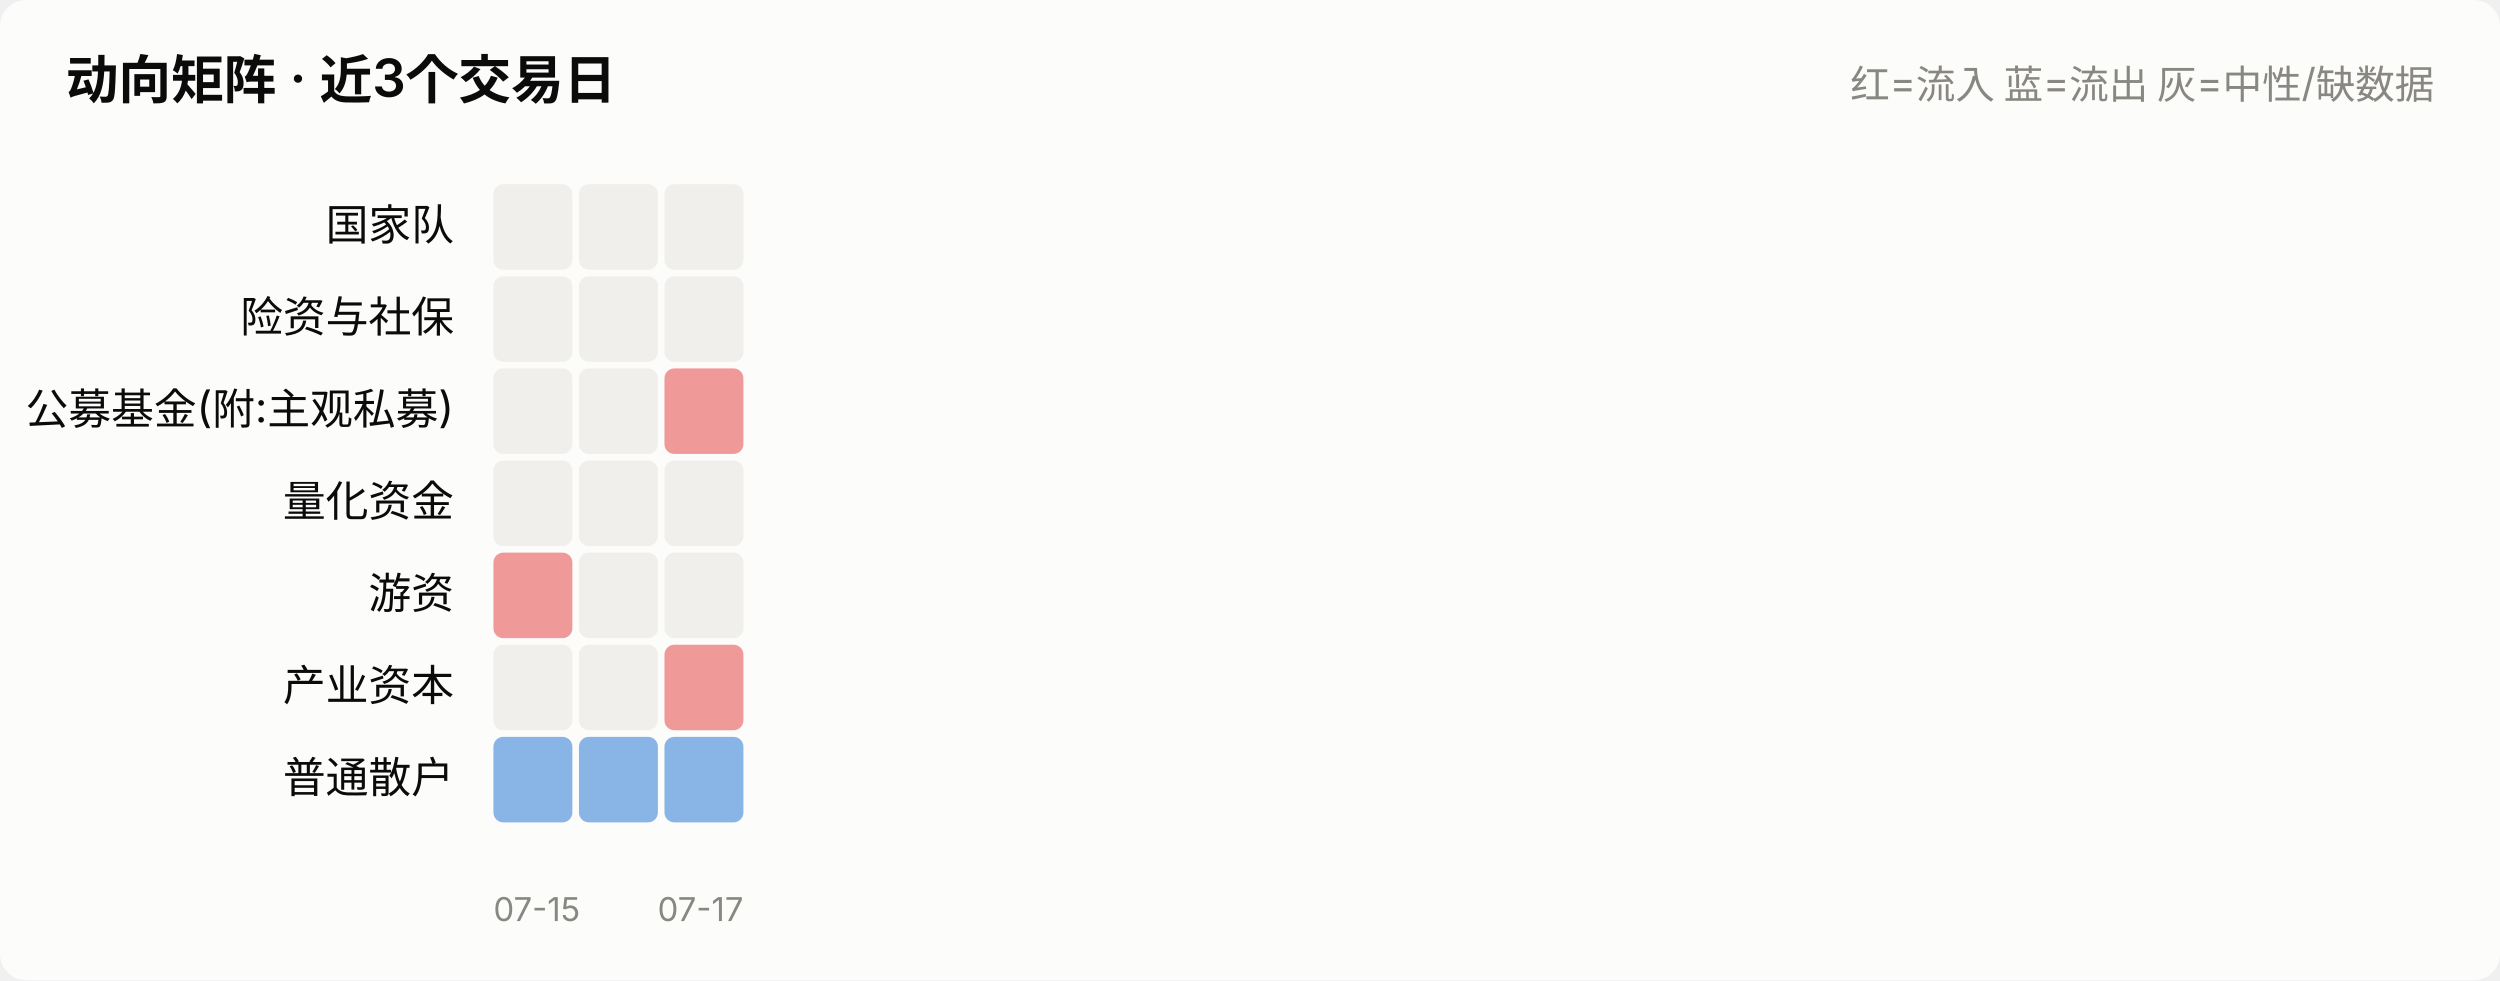
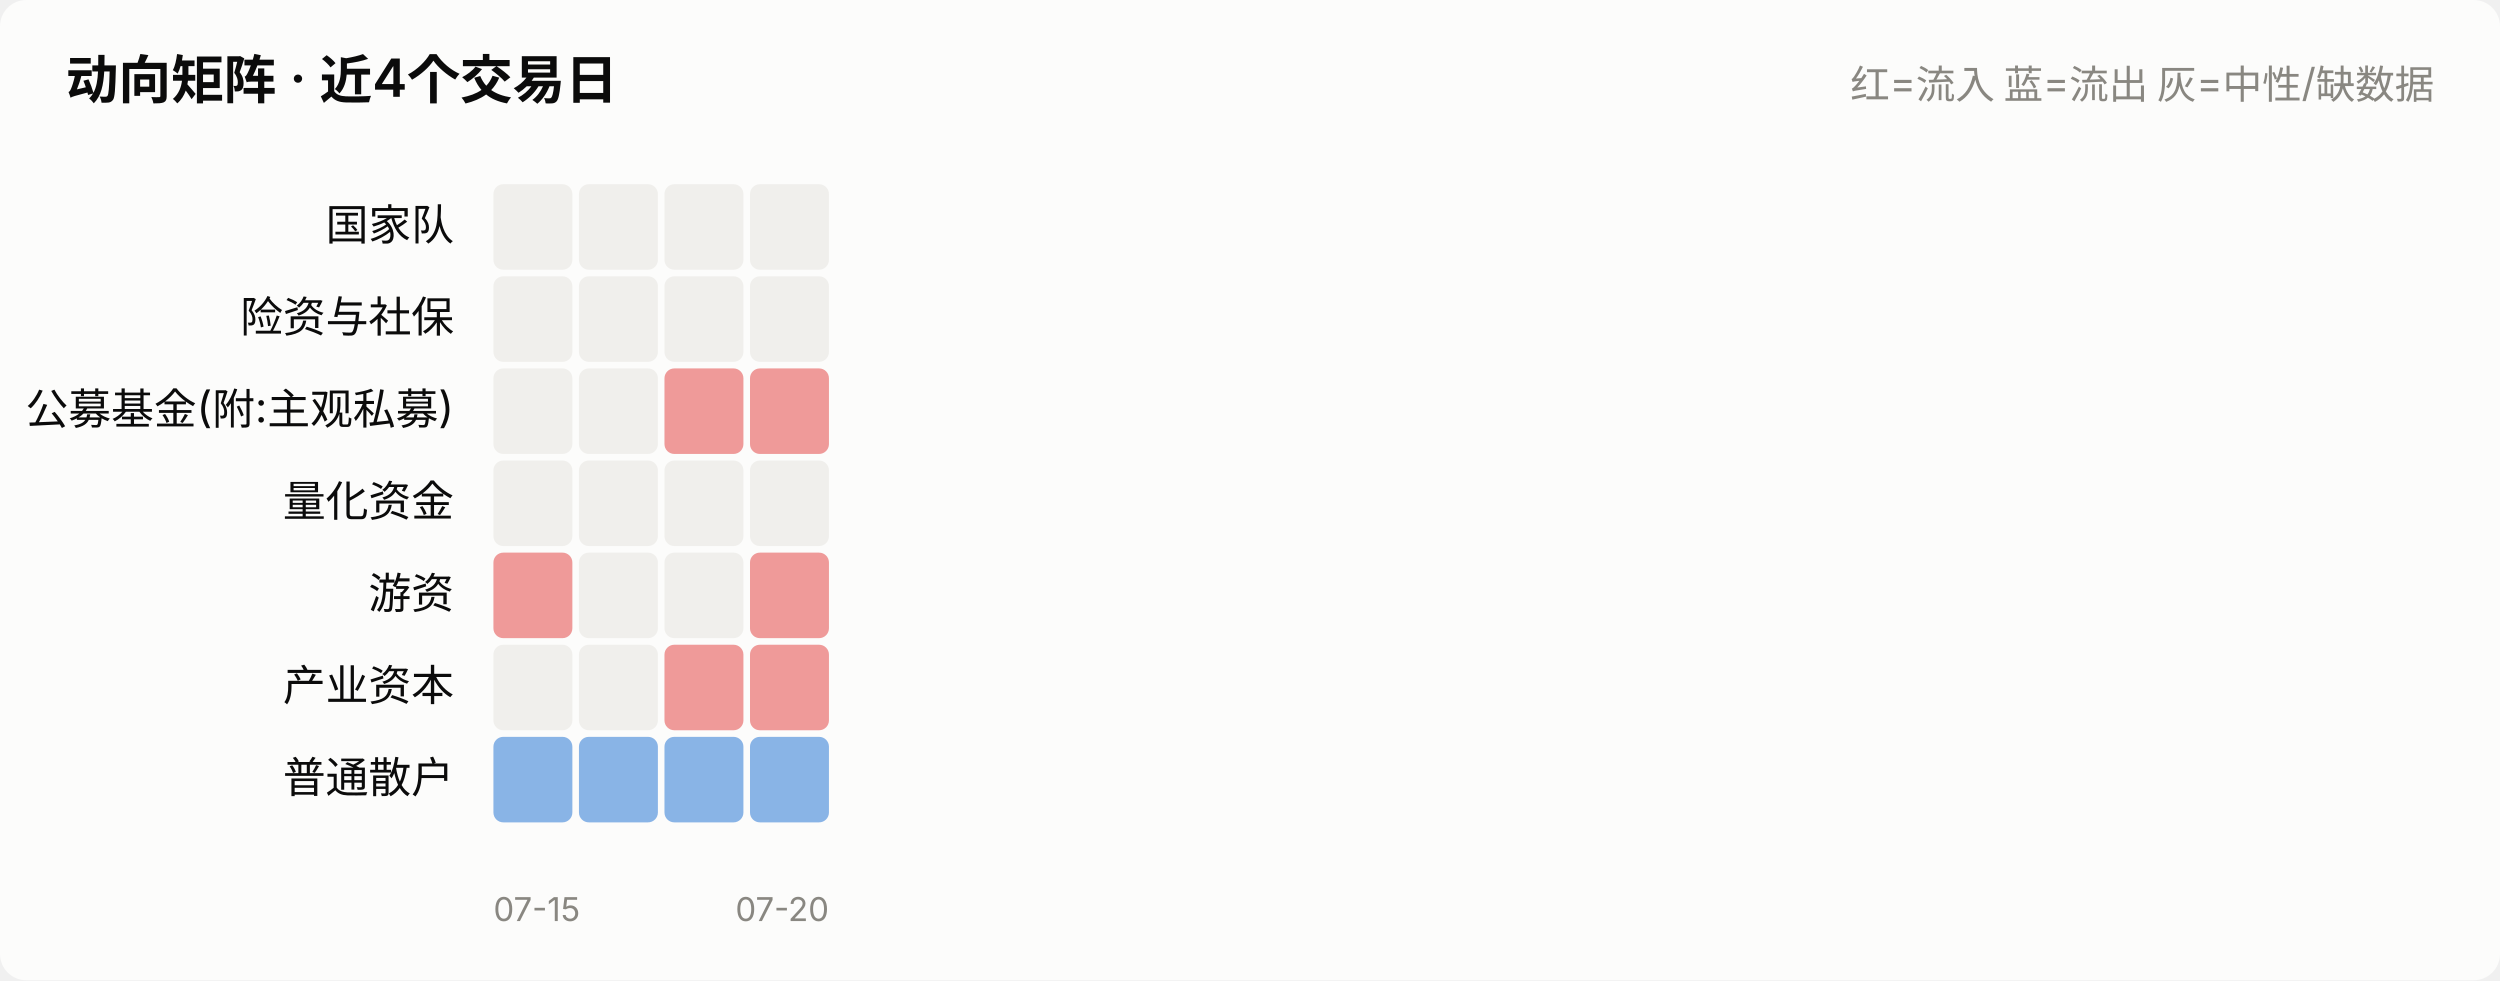
<svg xmlns="http://www.w3.org/2000/svg" viewBox="0 0 760 298" width="760" role="img">
  <style>
    text { font-family: system-ui, -apple-system, "Segoe UI", "PingFang SC",
           "Microsoft YaHei", sans-serif; fill: #0b0b0b; }
    .sec { fill: #52514e; } .mut { fill: #898781; }
    .grid { stroke: #e1e0d9; stroke-width: 1; }
    .axis { stroke: #c3c2b7; stroke-width: 1; }
    .inflow { fill: #e34948; } .outflow { fill: #2a78d6; }
    .neutral { fill: #f0efec; }
    .line { stroke: #2a78d6; stroke-width: 2; fill: none;
            stroke-linejoin: round; stroke-linecap: round; }
    .dot { fill: #2a78d6; stroke: #fcfcfb; stroke-width: 2; }
    .surface { fill: #fcfcfb; }
    @media (prefers-color-scheme: dark) {
      text { fill: #ffffff; }
      .sec { fill: #c3c2b7; } .mut { fill: #898781; }
      .grid { stroke: #2c2c2a; } .axis { stroke: #383835; }
      .inflow { fill: #e66767; } .outflow { fill: #3987e5; }
      .neutral { fill: #383835; }
      .line { stroke: #3987e5; }
      .dot { fill: #3987e5; stroke: #1a1a19; }
      .surface { fill: #1a1a19; }
    }
  </style>
  <rect x="0" y="0" width="760" height="298" class="surface" rx="8" />
-   <text x="20" y="30" font-size="16" font-weight="600">动向矩阵 · 近3个交易日</text>
+   <text x="20" y="30" font-size="16" font-weight="600">动向矩阵 · 近4个交易日</text>
  <text x="740" y="30" font-size="12" text-anchor="end" class="mut">红=流入 蓝=流出 灰=中性/缺数据</text>
  <text x="138" y="73.0" font-size="13" text-anchor="end">国家队</text>
  <rect x="150.0" y="56" width="24.0" height="26" rx="3" class="neutral" opacity="1.0" />
  <rect x="176.0" y="56" width="24.0" height="26" rx="3" class="neutral" opacity="1.0" />
  <rect x="202.0" y="56" width="24.0" height="26" rx="3" class="neutral" opacity="1.0" />
+   <rect x="228.0" y="56" width="24.0" height="26" rx="3" class="neutral" opacity="1.0" />
  <text x="138" y="101.0" font-size="13" text-anchor="end">险资与社保</text>
  <rect x="150.0" y="84" width="24.0" height="26" rx="3" class="neutral" opacity="1.0" />
  <rect x="176.0" y="84" width="24.0" height="26" rx="3" class="neutral" opacity="1.0" />
  <rect x="202.0" y="84" width="24.0" height="26" rx="3" class="neutral" opacity="1.0" />
+   <rect x="228.0" y="84" width="24.0" height="26" rx="3" class="neutral" opacity="1.0" />
  <text x="138" y="129.0" font-size="13" text-anchor="end">公募基金(附:主观私募)</text>
  <rect x="150.0" y="112" width="24.0" height="26" rx="3" class="neutral" opacity="1.0" />
  <rect x="176.0" y="112" width="24.0" height="26" rx="3" class="neutral" opacity="1.0" />
  <rect x="202.0" y="112" width="24.0" height="26" rx="3" class="inflow" opacity="0.55" />
+   <rect x="228.0" y="112" width="24.0" height="26" rx="3" class="inflow" opacity="0.55" />
  <text x="138" y="157.0" font-size="13" text-anchor="end">量化资金</text>
  <rect x="150.0" y="140" width="24.0" height="26" rx="3" class="neutral" opacity="1.0" />
  <rect x="176.0" y="140" width="24.0" height="26" rx="3" class="neutral" opacity="1.0" />
  <rect x="202.0" y="140" width="24.0" height="26" rx="3" class="neutral" opacity="1.0" />
+   <rect x="228.0" y="140" width="24.0" height="26" rx="3" class="neutral" opacity="1.0" />
  <text x="138" y="185.0" font-size="13" text-anchor="end">游资</text>
  <rect x="150.0" y="168" width="24.0" height="26" rx="3" class="inflow" opacity="0.55" />
  <rect x="176.0" y="168" width="24.0" height="26" rx="3" class="neutral" opacity="1.0" />
  <rect x="202.0" y="168" width="24.0" height="26" rx="3" class="neutral" opacity="1.0" />
+   <rect x="228.0" y="168" width="24.0" height="26" rx="3" class="inflow" opacity="0.55" />
  <text x="138" y="213.0" font-size="13" text-anchor="end">产业资本</text>
  <rect x="150.0" y="196" width="24.0" height="26" rx="3" class="neutral" opacity="1.0" />
  <rect x="176.0" y="196" width="24.0" height="26" rx="3" class="neutral" opacity="1.0" />
  <rect x="202.0" y="196" width="24.0" height="26" rx="3" class="inflow" opacity="0.55" />
+   <rect x="228.0" y="196" width="24.0" height="26" rx="3" class="inflow" opacity="0.55" />
  <text x="138" y="241.0" font-size="13" text-anchor="end">普通散户</text>
  <rect x="150.0" y="224" width="24.0" height="26" rx="3" class="outflow" opacity="0.55" />
  <rect x="176.0" y="224" width="24.0" height="26" rx="3" class="outflow" opacity="0.55" />
  <rect x="202.0" y="224" width="24.0" height="26" rx="3" class="outflow" opacity="0.55" />
+   <rect x="228.0" y="224" width="24.0" height="26" rx="3" class="outflow" opacity="0.55" />
  <text x="150.0" y="280" font-size="10" text-anchor="start" class="mut">07-15</text>
-   <text x="226.0" y="280" font-size="10" text-anchor="end" class="mut">07-17</text>
+   <text x="252.0" y="280" font-size="10" text-anchor="end" class="mut">07-20</text>
</svg>
